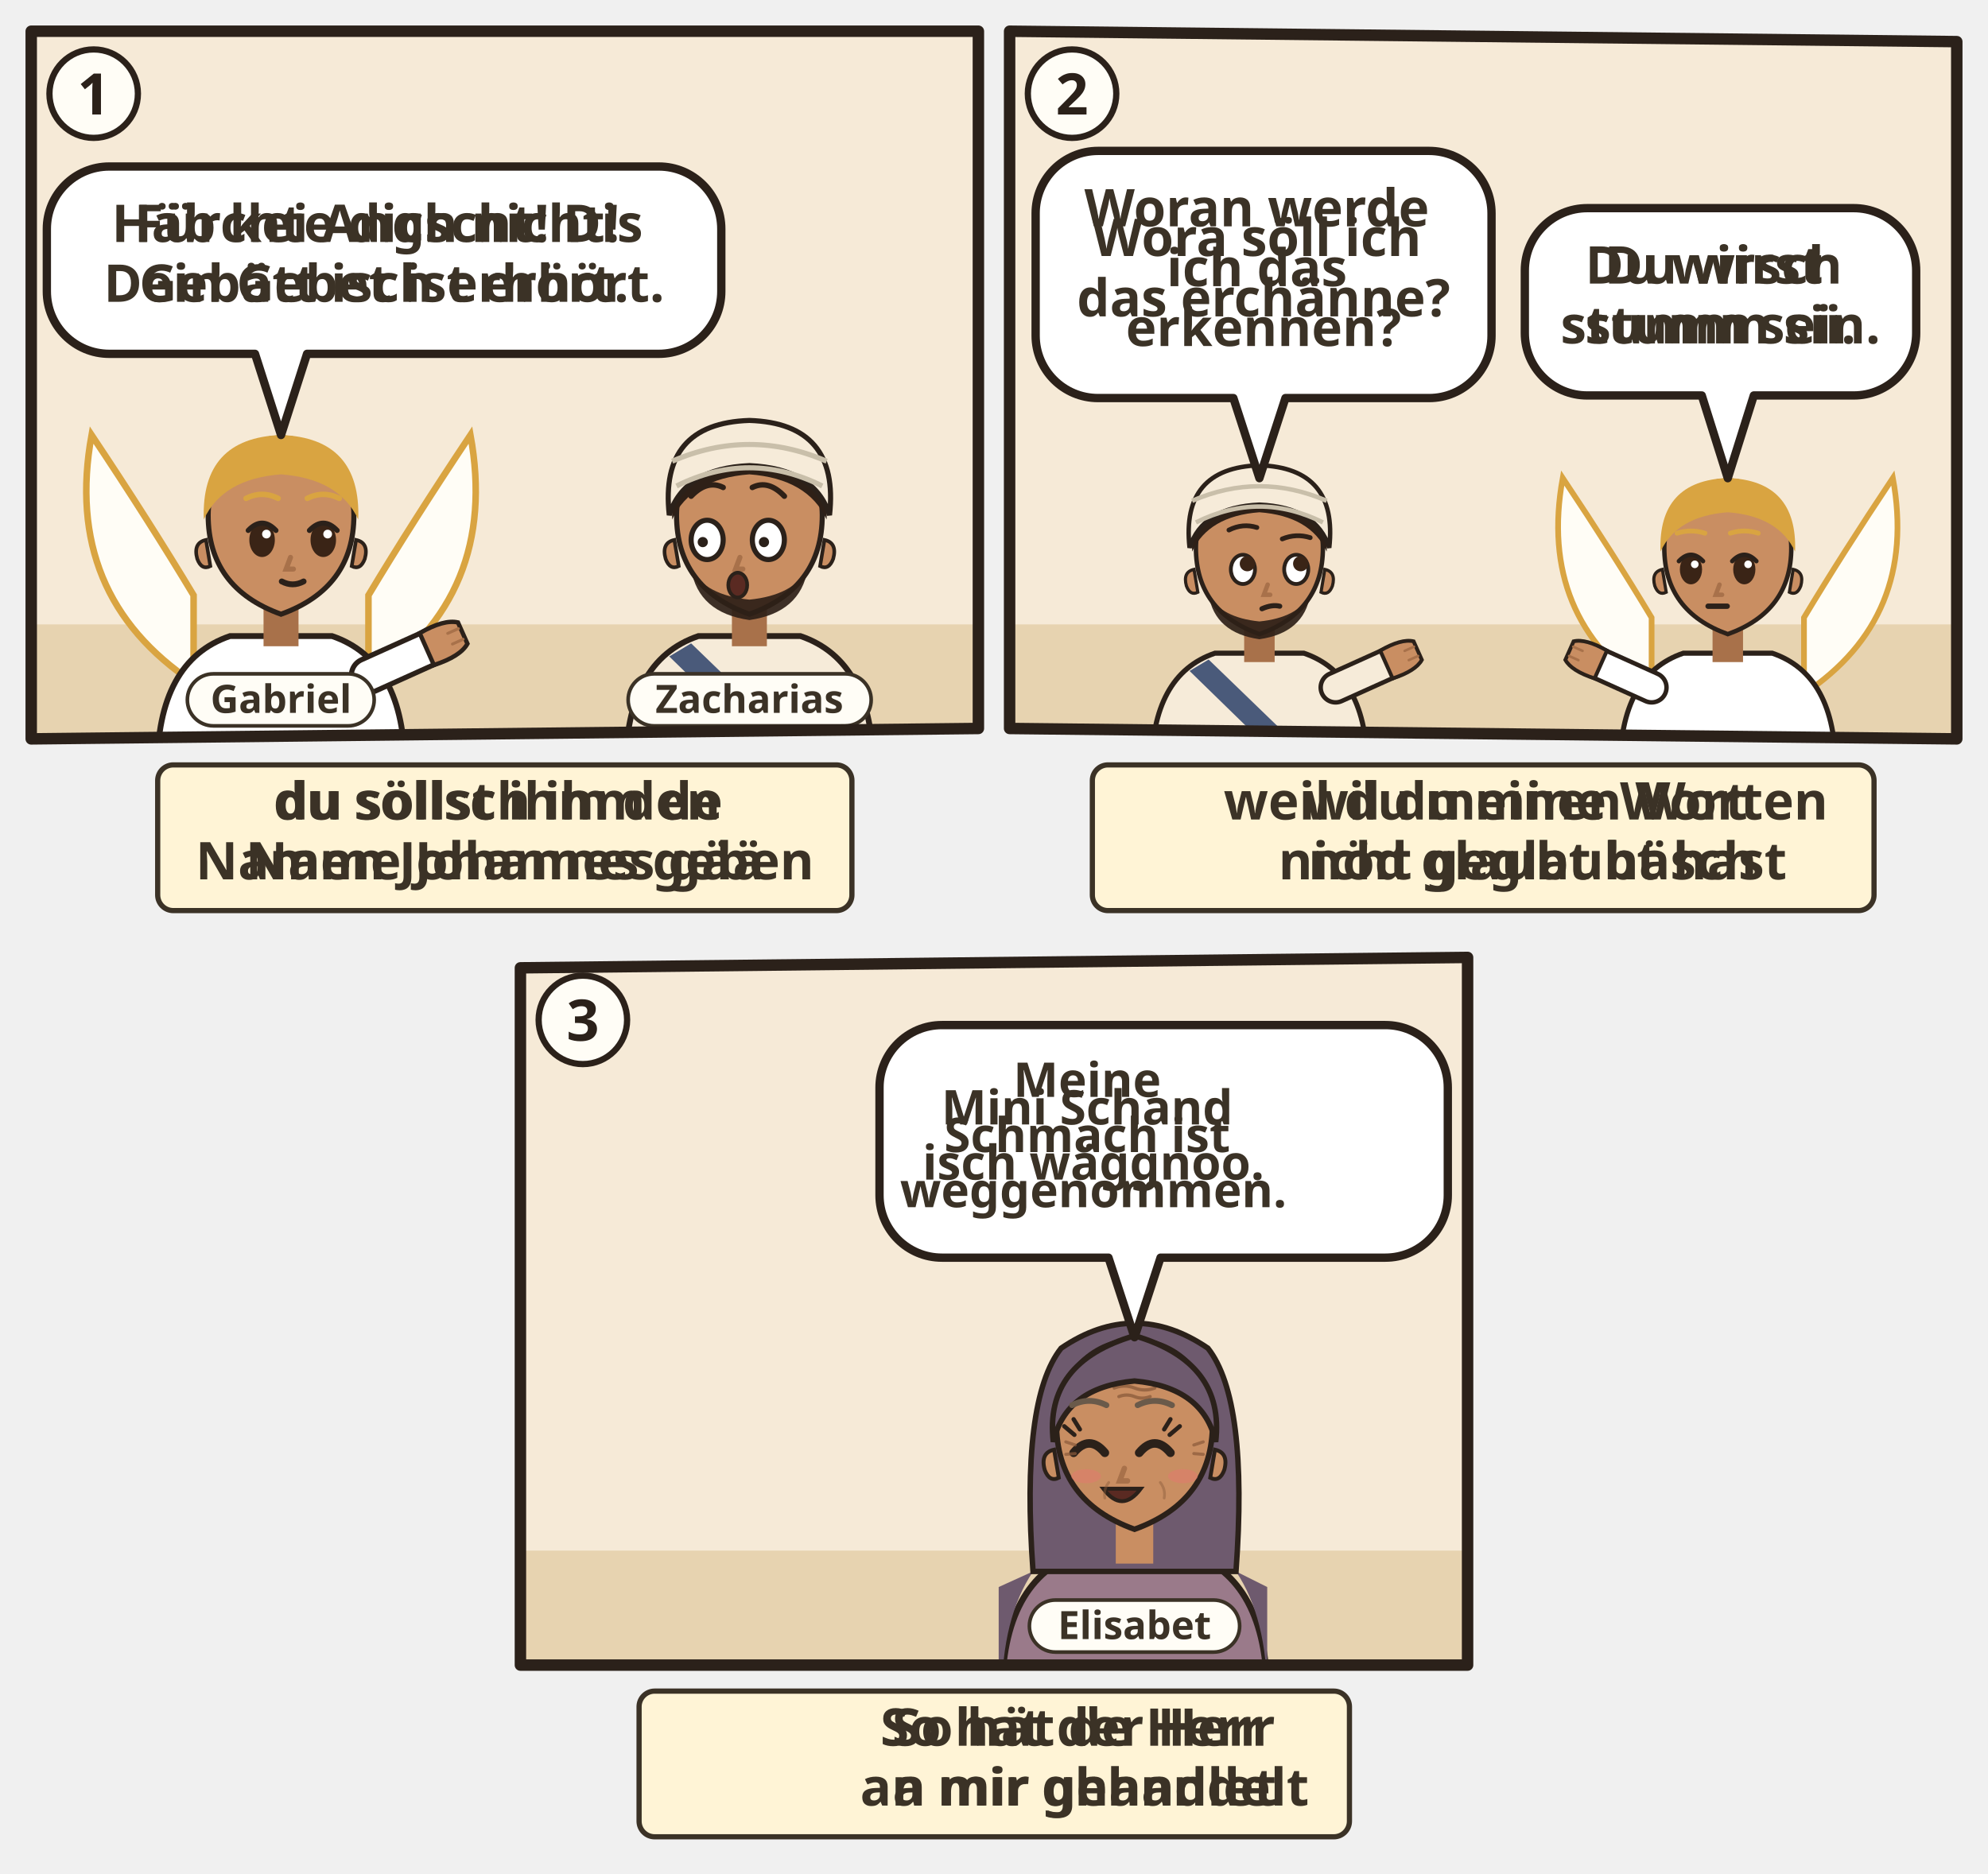
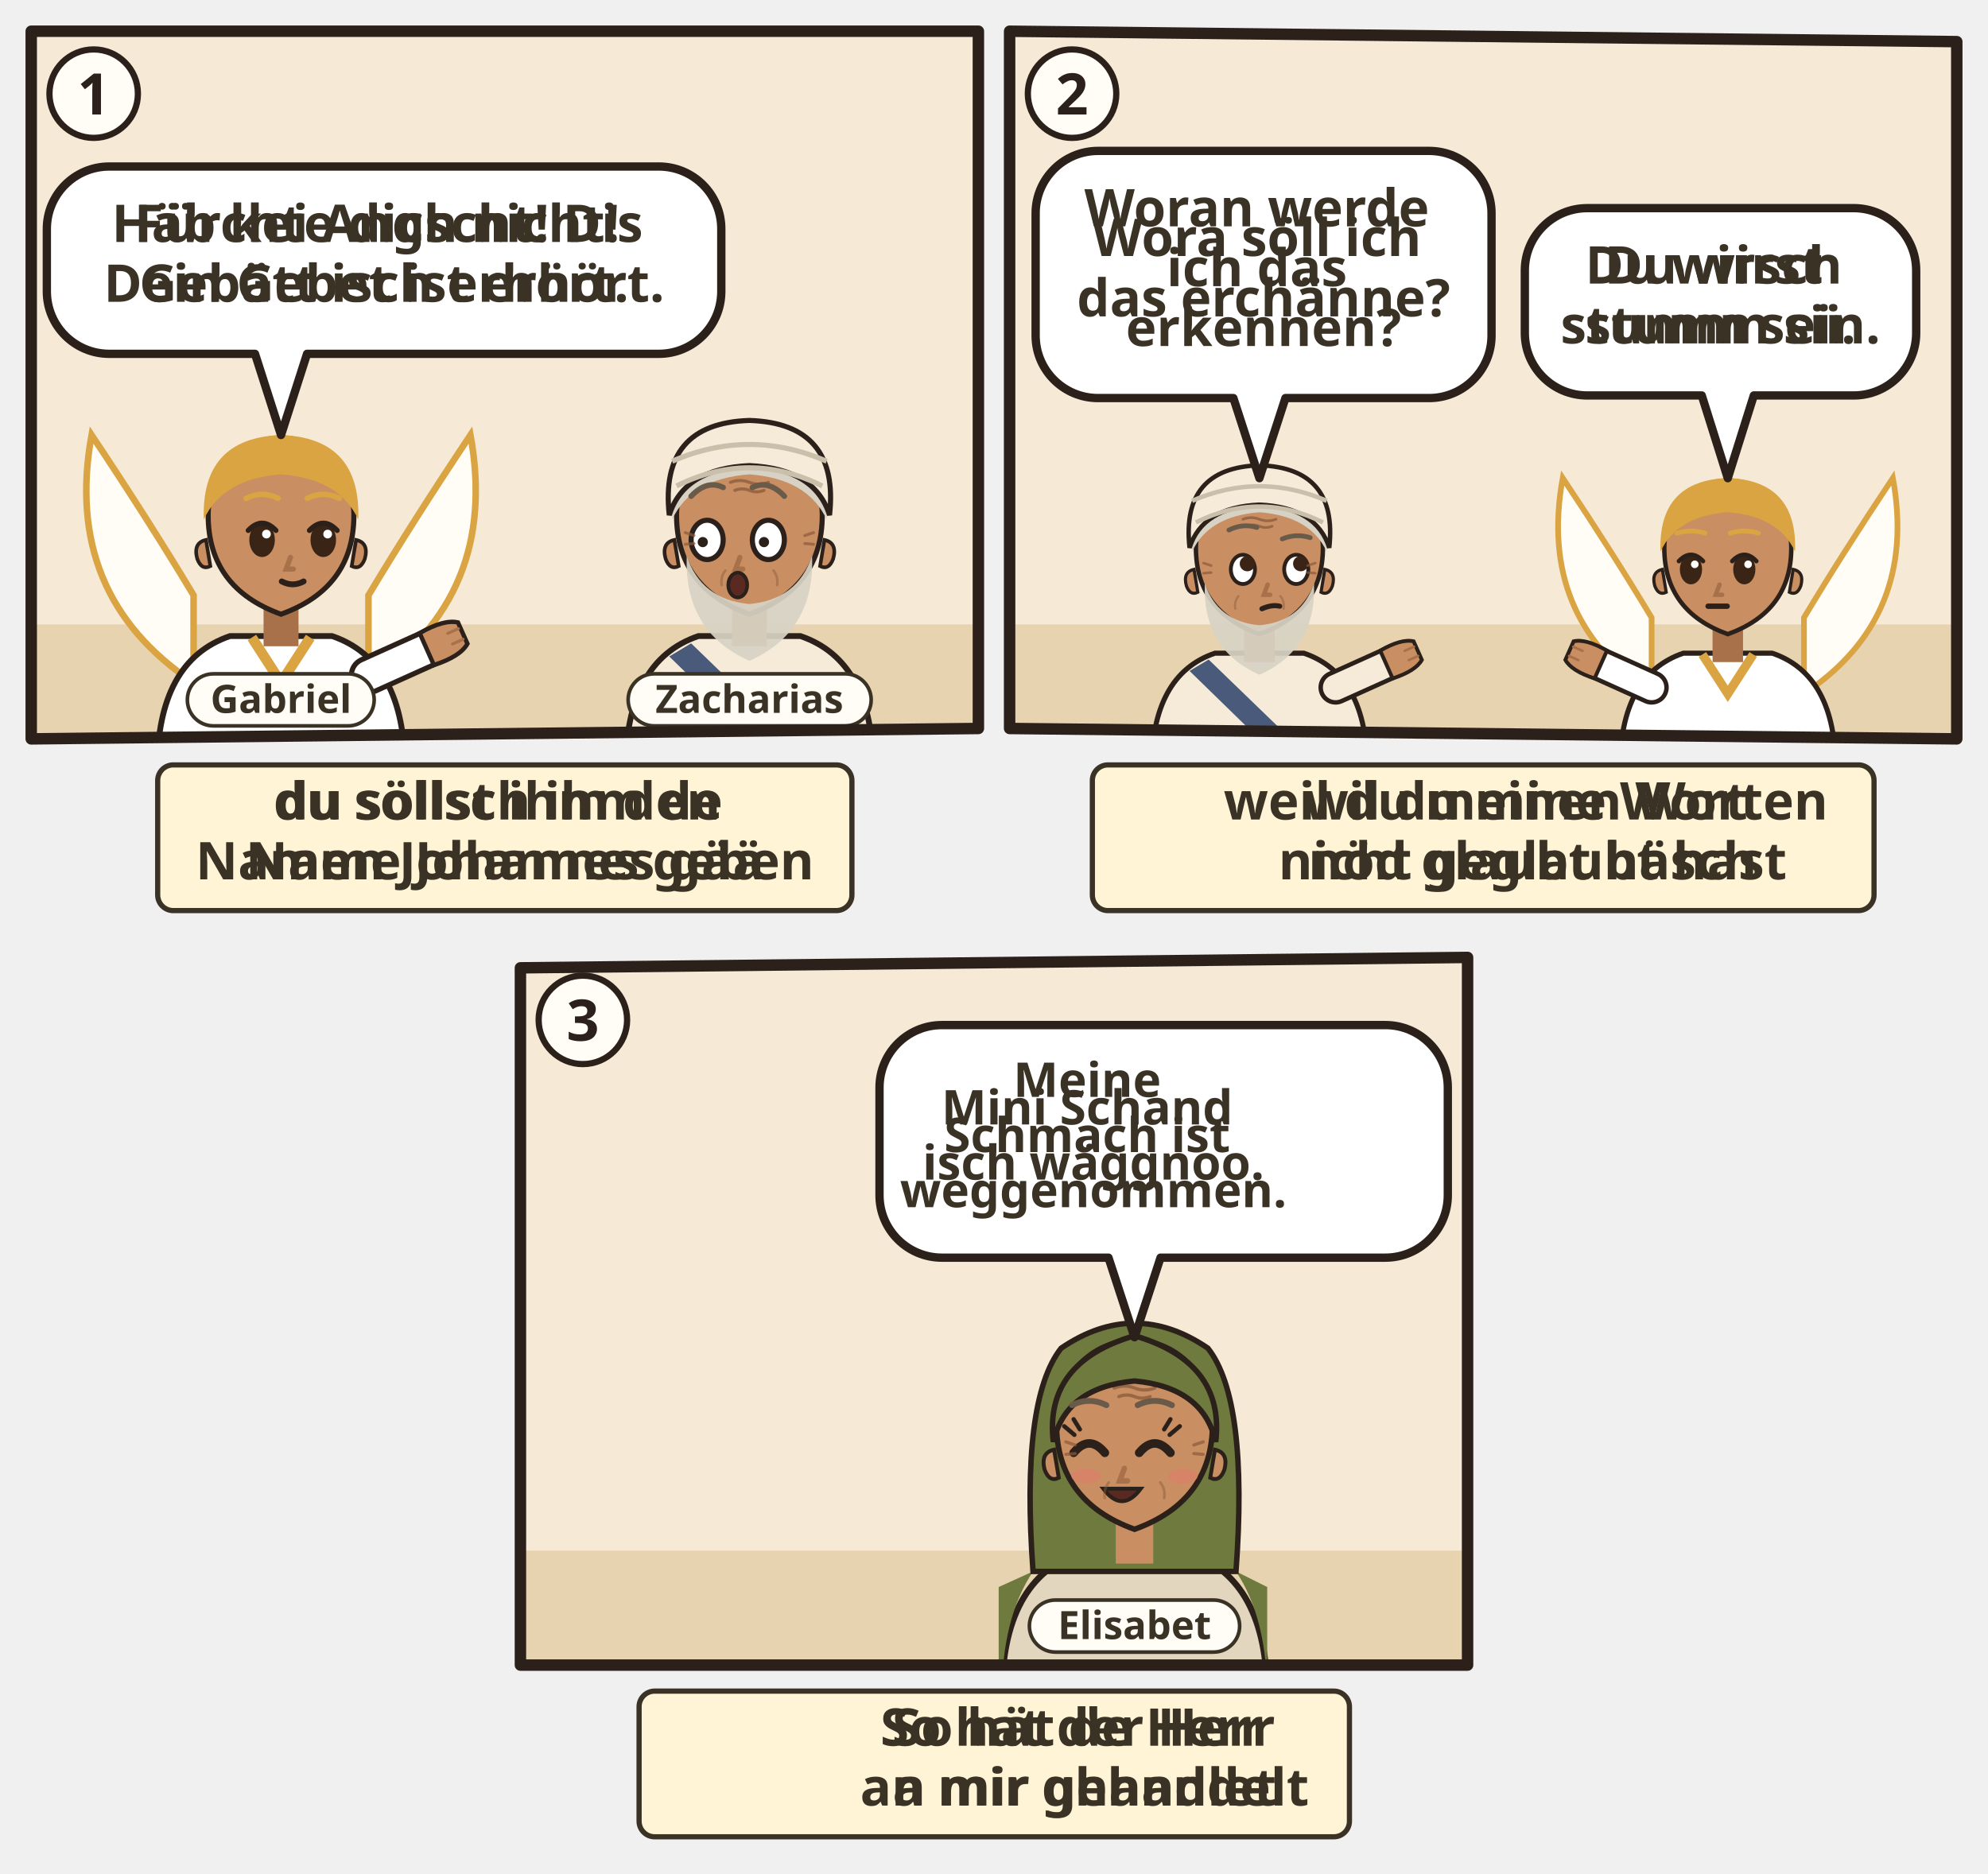
<svg xmlns="http://www.w3.org/2000/svg" viewBox="0 0 382 360">
  <svg class="ill-tile" data-span="1" x="0" y="0" width="194" height="182" viewBox="0 0 194 182">
    <g transform="translate(4 4)">
      <clipPath id="an-cp-luk-001-005-025-1">
        <polygon points="2,2 184,2 184,136 2,138" />
      </clipPath>
      <g clip-path="url(#an-cp-luk-001-005-025-1)">
        <polygon points="2,2 184,2 184,136 2,138" fill="#F6EAD7" />
        <path d="M0 116h186v24H0z" fill="#E7D3B0" />
        <use href="#an-tempel-d" x="4" y="51" width="92" height="69" opacity=".6" />
        <g transform="translate(50.0 96.4) scale(1.4)">
          <path d="M-12 22Q-30 10-26-12q8 12 14 22zM12 22q18-12 14-34-8 12-14 22z" fill="#FFFDF6" stroke="#D9A441" stroke-width=".9" />
          <path d="M-17 34V34Q-17 19-7 15.6L7 15.6Q17 19 17 34V34z" fill="#FFFFFF" stroke="#2B211A" stroke-width=".8" />
+           <path d="M-4 15.8L0 22 4 15.8" fill="none" stroke="#D9A441" stroke-width="1.4" />
          <path d="M12 21L21.1 16.9" stroke="#2B211A" stroke-width="5.4" stroke-linecap="round" />
          <path d="M12 21L21.1 16.9" stroke="#FFFFFF" stroke-width="4" stroke-linecap="round" />
          <g transform="translate(21.1 16.9) rotate(66)">
            <path d="M-2.4 1.2Q-2.8-2.6-1.6-4.2h3.2Q2.8-2.6 2.4 1.2z" fill="#C98E62" stroke="#2B211A" stroke-width=".6" />
            <path d="M-.8-3.9v1.6M.8-3.9v1.6" stroke="#A8714A" stroke-width=".4" stroke-linecap="round" />
          </g>
          <path d="M-2.4 11h4.8v6h-4.8z" fill="#A8714A" />
          <path d="M-10 -1Q-10 9 0 12.6Q10 9 10 -1A10 10.6 0 0 0 -10 -1z" fill="#C98E62" stroke="#2B211A" stroke-width=".7" />
          <path d="M10.3 2.4q1.8.4 1.2 2.6-.6 1.6-1.8 1z M-10.3 2.4q-1.8.4-1.2 2.6.6 1.6 1.8 1z" fill="#C98E62" stroke="#2B211A" stroke-width=".5" />
          <ellipse cx="-2.6" cy="2.4" rx="1.75" ry="2.35" fill="#3A2416" />
          <path d="M-4.5 1.1Q-2.6 -0.9 -0.7 1.1" fill="none" stroke="#2B211A" stroke-width=".7" stroke-linecap="round" />
          <circle cx="-2.0" cy="1.6" r=".6" fill="#FFF" />
          <ellipse cx="5.8" cy="2.4" rx="1.75" ry="2.35" fill="#3A2416" />
          <path d="M3.9 1.1Q5.8 -0.9 7.7 1.1" fill="none" stroke="#2B211A" stroke-width=".7" stroke-linecap="round" />
          <circle cx="6.4" cy="1.6" r=".6" fill="#FFF" />
          <path d="M1.3 4.8l-.6 1.6h1" fill="none" stroke="#A8714A" stroke-width=".7" stroke-linecap="round" />
          <path d="M0.1 8.1Q1.6 8.9 3.1 8.1" fill="none" stroke="#2B211A" stroke-width=".8" stroke-linecap="round" />
          <path d="M-10.6-.4Q-11-11.6 0-12Q11-11.6 10.6-.4Q8-6 0-6.6Q-8-6-10.6-.4z" fill="#D9A441" />
          <path d="M-4.8 -3.3Q-2.6 -4.4 -0.4 -3.3M3.6 -3.3Q5.8 -4.4 8.0 -3.3" fill="none" stroke="#D9A441" stroke-width="0.75" stroke-linecap="round" />
        </g>
        <g transform="translate(140.0 96.4) scale(1.4)">
          <path d="M-17 34V34Q-17 19-7 15.6L7 15.6Q17 19 17 34V34z" fill="#F6EBD9" stroke="#2B211A" stroke-width=".8" />
          <path d="M-8 16.6L10 34h-5L-11 18.4z" fill="#4A5A7A" />
          <path d="M-2.4 11h4.8v6h-4.8z" fill="#A8714A" />
          <path d="M-10 -1Q-10 9 0 12.6Q10 9 10 -1A10 10.6 0 0 0 -10 -1z" fill="#C98E62" stroke="#2B211A" stroke-width=".7" />
          <path d="M10.3 2.4q1.8.4 1.2 2.6-.6 1.6-1.8 1z M-10.3 2.4q-1.8.4-1.2 2.6.6 1.6 1.8 1z" fill="#C98E62" stroke="#2B211A" stroke-width=".5" />
-           <path d="M-8 6.4Q-7 12.4 0 13.4Q7 12.4 8 6.4Q6 10 0 10.6Q-6 10-8 6.4z" fill="#2E2017" opacity=".92" />
+           <path d="M-8.6 4.6Q-9 15 0 19Q9 15 8.6 4.6Q6.6 10.6 0 11.2Q-6.6 10.6-8.6 4.6z" fill="#D8D2C4" opacity=".92" />
          <ellipse cx="-5.8" cy="2.4" rx="2.2" ry="2.7" fill="#FFF" stroke="#2B211A" stroke-width=".7" />
          <circle cx="-6.4" cy="2.7" r=".7" fill="#2B211A" />
          <ellipse cx="2.6" cy="2.4" rx="2.2" ry="2.7" fill="#FFF" stroke="#2B211A" stroke-width=".7" />
          <circle cx="2.0" cy="2.7" r=".7" fill="#2B211A" />
          <path d="M-1.3 4.8l-.6 1.6h1" fill="none" stroke="#A8714A" stroke-width=".7" stroke-linecap="round" />
          <ellipse cx="-1.6" cy="8.6" rx="1.3" ry="1.7" fill="#5A2A22" stroke="#2B211A" stroke-width=".5" />
-           <path d="M-10.6-.4Q-11-11.6 0-12Q11-11.6 10.6-.4Q8-6 0-6.6Q-8-6-10.6-.4z" fill="#2E2017" />
-           <path d="M-8.0 -3.6Q-5.8 -5.9 -3.6 -4.8M0.4 -4.8Q2.6 -5.9 4.8 -3.6" fill="none" stroke="#2E2017" stroke-width="0.75" stroke-linecap="round" />
+           <g stroke="#8A5A3A" stroke-linecap="round" fill="none">
+             <path d="M-2.6-5.5q1.3-.5 2.6 0t2.6 0M-2-4.4q1-.4 2 0t2 0" stroke-width=".42" opacity=".75" />
+             <path d="M-7.6 1.8l-1.2-.4M-7.6 2.9l-1.2.1M7.6 1.8l1.2-.4M7.6 2.9l1.2.1" stroke-width=".4" opacity=".7" />
+             <path d="M-3.3 6.6q-.7.9-.5 2M3.3 6.6q.7.9.5 2" stroke-width=".35" opacity=".45" />
+           </g>
+           <path d="M-10.6-.4Q-11-11.6 0-12Q11-11.6 10.6-.4Q8-6 0-6.6Q-8-6-10.6-.4z" fill="#D8D2C4" />
+           <path d="M-8.0 -3.6Q-5.8 -5.9 -3.6 -4.8M0.4 -4.8Q2.6 -5.9 4.8 -3.6" fill="none" stroke="#6A5A4A" stroke-width="0.75" stroke-linecap="round" />
          <path d="M-11-1Q-12.4-13.6 0-14Q12.4-13.6 11-1Q9-7.4 0-7.8Q-9-7.4-11-1z" fill="#F6EBD9" stroke="#2B211A" stroke-width=".7" />
          <path d="M-10-5Q0-10 10-5M-10.6-8.4Q0-13 10.6-8.4" fill="none" stroke="#C9BFAA" stroke-width=".7" />
-         </g>
-         <use href="#an-altar" x="92.0" y="99" width="22" height="25" />
+           <g filter="url(#an-kontur)">
+             <use href="#an-a-raeucheraltar" x="-8" y="17" width="16" height="16" />
+           </g>
+         </g>
        <g class="ill-sp" data-n="1" />
        <g>
          <path d="M17 28H122.6A12 12 0 0 1 134.6 40V52A12 12 0 0 1 122.6 64L55 64L50 79.6L45 64H17A12 12 0 0 1 5 52V40A12 12 0 0 1 17 28Z" data-box="5,28,129.6,36" data-tail="50,79.6" data-speech="0" fill="#FFFFFF" stroke="#2B211A" stroke-width="1.6" stroke-linejoin="round" />
          <g class="dg-sw">
            <g class="dg-full">
              <text class="lw lw-de" text-anchor="middle" font-family="sans-serif" font-size="10" font-weight="700" fill="#3B3226">
                <tspan x="69.8" y="42.5">Fürchte dich nicht!</tspan>
                <tspan x="69.8" y="54.0">Dein Gebet ist erhört.</tspan>
              </text>
              <text class="lw lw-gsw" text-anchor="middle" font-family="sans-serif" font-size="10" font-weight="700" fill="#3B3226">
                <tspan x="69.8" y="42.5">Häb kei Angscht! Dis</tspan>
                <tspan x="69.8" y="54.0">Gebätt isch erhört.</tspan>
              </text>
            </g>
            <g class="dg-nw" display="none">
              <use href="#an-z-beten" x="46.3" y="35.0" width="22.0" height="22" />
              <use href="#an-z-freude" x="71.3" y="35.0" width="22.0" height="22" />
            </g>
          </g>
        </g>
        <g class="ill-name">
          <rect x="116.7" y="125.5" width="46.7" height="10" rx="5" fill="#FFFDF6" stroke="#3B3226" stroke-width=".7" />
          <text x="140.0" y="133.0" text-anchor="middle" font-family="sans-serif" font-size="7.5" font-weight="700" fill="#3B3226">Zacharias</text>
        </g>
        <g class="ill-name">
          <rect x="32.0" y="125.5" width="35.9" height="10" rx="5" fill="#FFFDF6" stroke="#3B3226" stroke-width=".7" />
          <text x="50.0" y="133.0" text-anchor="middle" font-family="sans-serif" font-size="7.5" font-weight="700" fill="#3B3226">Gabriel</text>
        </g>
      </g>
      <polygon class="pn-frame" points="2,2 184,2 184,136 2,138" fill="none" stroke="#2B211A" stroke-width="2.2" stroke-linejoin="round" />
      <circle cx="14" cy="14" r="8.5" fill="#FFFDF6" stroke="#2B211A" stroke-width="1.2" />
      <text class="pn-n" x="14" y="18" text-anchor="middle" font-family="sans-serif" font-size="11" font-weight="700" fill="#2B211A">1</text>
      <g transform="translate(0.0 142)">
        <g class="ill-words">
          <g class="dg-sw">
            <g class="dg-full">
              <rect x="26.3" y="1.0" width="133.4" height="28" rx="3" fill="#FFF4D6" stroke="#3B3226" stroke-width="1" />
              <text class="lw lw-de" text-anchor="middle" font-family="sans-serif" font-size="10" font-weight="700" fill="#3B3226">
                <tspan x="93.0" y="11.5">du sollst ihm den</tspan>
                <tspan x="93.0" y="23.0">Namen Johannes geben</tspan>
              </text>
              <text class="lw lw-gsw" text-anchor="middle" font-family="sans-serif" font-size="10" font-weight="700" fill="#3B3226">
                <tspan x="93.0" y="11.5">du söllsch ihm de</tspan>
                <tspan x="93.0" y="23.0">Name Johannes gää</tspan>
              </text>
            </g>
            <g class="dg-nw" display="none">
              <rect x="26.3" y="1.0" width="133.4" height="28" rx="3" fill="#FFF4D6" stroke="#3B3226" stroke-width="1" />
              <use href="#an-z-geben" x="82.0" y="4.0" width="22.0" height="22" />
            </g>
          </g>
        </g>
      </g>
    </g>
  </svg>
  <svg class="ill-tile" data-span="1" x="188" y="0" width="194" height="182" viewBox="0 0 194 182">
    <g transform="translate(4 4)">
      <clipPath id="an-cp-luk-001-005-025-2">
        <polygon points="2,2 184,4 184,138 2,136" />
      </clipPath>
      <g clip-path="url(#an-cp-luk-001-005-025-2)">
        <polygon points="2,2 184,4 184,138 2,136" fill="#F6EAD7" />
        <path d="M0 116h186v24H0z" fill="#E7D3B0" />
        <g transform="translate(140.0 102.5) scale(1.22)">
          <path d="M-12 22Q-30 10-26-12q8 12 14 22zM12 22q18-12 14-34-8 12-14 22z" fill="#FFFDF6" stroke="#D9A441" stroke-width=".9" />
          <path d="M-17 34V34Q-17 19-7 15.6L7 15.6Q17 19 17 34V34z" fill="#FFFFFF" stroke="#2B211A" stroke-width=".8" />
+           <path d="M-4 15.8L0 22 4 15.8" fill="none" stroke="#D9A441" stroke-width="1.4" />
          <path d="M-12 21L-21.1 16.9" stroke="#2B211A" stroke-width="5.4" stroke-linecap="round" />
          <path d="M-12 21L-21.1 16.9" stroke="#FFFFFF" stroke-width="4" stroke-linecap="round" />
          <g transform="translate(-21.1 16.9) rotate(294)">
            <path d="M-2.4 1.2Q-2.8-2.6-1.6-4.2h3.2Q2.8-2.6 2.4 1.2z" fill="#C98E62" stroke="#2B211A" stroke-width=".6" />
            <path d="M-.8-3.9v1.6M.8-3.9v1.6" stroke="#A8714A" stroke-width=".4" stroke-linecap="round" />
          </g>
          <path d="M-2.4 11h4.8v6h-4.8z" fill="#A8714A" />
          <path d="M-10 -1Q-10 9 0 12.6Q10 9 10 -1A10 10.6 0 0 0 -10 -1z" fill="#C98E62" stroke="#2B211A" stroke-width=".7" />
          <path d="M10.3 2.4q1.8.4 1.2 2.6-.6 1.6-1.8 1z M-10.3 2.4q-1.8.4-1.2 2.6.6 1.6 1.8 1z" fill="#C98E62" stroke="#2B211A" stroke-width=".5" />
          <ellipse cx="-5.8" cy="2.4" rx="1.75" ry="2.35" fill="#3A2416" />
          <path d="M-7.7 1.1Q-5.8 -0.9 -3.9 1.1" fill="none" stroke="#2B211A" stroke-width=".7" stroke-linecap="round" />
          <circle cx="-5.2" cy="1.6" r=".6" fill="#FFF" />
          <ellipse cx="2.6" cy="2.4" rx="1.75" ry="2.35" fill="#3A2416" />
          <path d="M0.7 1.1Q2.6 -0.9 4.5 1.1" fill="none" stroke="#2B211A" stroke-width=".7" stroke-linecap="round" />
          <circle cx="3.2" cy="1.6" r=".6" fill="#FFF" />
          <path d="M-1.3 4.8l-.6 1.6h1" fill="none" stroke="#A8714A" stroke-width=".7" stroke-linecap="round" />
          <path d="M-3.1 8.2h3" stroke="#2B211A" stroke-width=".85" stroke-linecap="round" />
          <path d="M-10.6-.4Q-11-11.6 0-12Q11-11.6 10.6-.4Q8-6 0-6.6Q-8-6-10.6-.4z" fill="#D9A441" />
          <path d="M-8.0 -3.3Q-5.8 -4.0 -3.6 -3.3M0.4 -3.3Q2.6 -4.0 4.8 -3.3" fill="none" stroke="#D9A441" stroke-width="0.75" stroke-linecap="round" />
        </g>
        <g transform="translate(50.0 102.5) scale(1.22)">
          <path d="M-17 34V34Q-17 19-7 15.6L7 15.6Q17 19 17 34V34z" fill="#F6EBD9" stroke="#2B211A" stroke-width=".8" />
          <path d="M-8 16.6L10 34h-5L-11 18.4z" fill="#4A5A7A" />
          <path d="M12 21L21.1 16.9" stroke="#2B211A" stroke-width="5.4" stroke-linecap="round" />
          <path d="M12 21L21.1 16.9" stroke="#F6EBD9" stroke-width="4" stroke-linecap="round" />
          <g transform="translate(21.1 16.9) rotate(66)">
            <path d="M-2.4 1.2Q-2.8-2.6-1.6-4.2h3.2Q2.8-2.6 2.4 1.2z" fill="#C98E62" stroke="#2B211A" stroke-width=".6" />
            <path d="M-.8-3.9v1.6M.8-3.9v1.6" stroke="#A8714A" stroke-width=".4" stroke-linecap="round" />
          </g>
          <path d="M-2.4 11h4.8v6h-4.8z" fill="#A8714A" />
          <path d="M-10 -1Q-10 9 0 12.6Q10 9 10 -1A10 10.6 0 0 0 -10 -1z" fill="#C98E62" stroke="#2B211A" stroke-width=".7" />
          <path d="M10.3 2.4q1.8.4 1.2 2.6-.6 1.6-1.8 1z M-10.3 2.4q-1.8.4-1.2 2.6.6 1.6 1.8 1z" fill="#C98E62" stroke="#2B211A" stroke-width=".5" />
-           <path d="M-8 6.4Q-7 12.4 0 13.4Q7 12.4 8 6.4Q6 10 0 10.6Q-6 10-8 6.4z" fill="#2E2017" opacity=".92" />
+           <path d="M-8.6 4.6Q-9 15 0 19Q9 15 8.6 4.6Q6.6 10.6 0 11.2Q-6.6 10.6-8.6 4.6z" fill="#D8D2C4" opacity=".92" />
          <ellipse cx="-2.6" cy="2.4" rx="1.9" ry="2.3" fill="#FFF" stroke="#2B211A" stroke-width=".6" />
          <circle cx="-1.9" cy="1.5" r="1.2" fill="#3A2416" />
          <ellipse cx="5.8" cy="2.4" rx="1.9" ry="2.3" fill="#FFF" stroke="#2B211A" stroke-width=".6" />
          <circle cx="6.5" cy="1.5" r="1.2" fill="#3A2416" />
          <path d="M1.3 4.8l-.6 1.6h1" fill="none" stroke="#A8714A" stroke-width=".7" stroke-linecap="round" />
          <path d="M0.4 8.6Q2.0 7.9 3.2 8.2" fill="none" stroke="#2B211A" stroke-width=".8" stroke-linecap="round" />
-           <path d="M-10.6-.4Q-11-11.6 0-12Q11-11.6 10.6-.4Q8-6 0-6.6Q-8-6-10.6-.4z" fill="#2E2017" />
-           <path d="M-4.8 -3.8Q-2.6 -4.9 -0.4 -4.2M3.6 -2.4Q5.8 -3.3 8.0 -2.6" fill="none" stroke="#2E2017" stroke-width="0.75" stroke-linecap="round" />
+           <g stroke="#8A5A3A" stroke-linecap="round" fill="none">
+             <path d="M-2.6-5.5q1.3-.5 2.6 0t2.6 0M-2-4.4q1-.4 2 0t2 0" stroke-width=".42" opacity=".75" />
+             <path d="M-7.6 1.8l-1.2-.4M-7.6 2.9l-1.2.1M7.6 1.8l1.2-.4M7.6 2.9l1.2.1" stroke-width=".4" opacity=".7" />
+             <path d="M-3.3 6.6q-.7.9-.5 2M3.3 6.6q.7.9.5 2" stroke-width=".35" opacity=".45" />
+           </g>
+           <path d="M-10.6-.4Q-11-11.6 0-12Q11-11.6 10.6-.4Q8-6 0-6.6Q-8-6-10.6-.4z" fill="#D8D2C4" />
+           <path d="M-4.8 -3.8Q-2.6 -4.9 -0.4 -4.2M3.6 -2.4Q5.8 -3.3 8.0 -2.6" fill="none" stroke="#6A5A4A" stroke-width="0.75" stroke-linecap="round" />
          <path d="M-11-1Q-12.4-13.6 0-14Q12.4-13.6 11-1Q9-7.4 0-7.8Q-9-7.4-11-1z" fill="#F6EBD9" stroke="#2B211A" stroke-width=".7" />
          <path d="M-10-5Q0-10 10-5M-10.6-8.4Q0-13 10.6-8.4" fill="none" stroke="#C9BFAA" stroke-width=".7" />
+           <g filter="url(#an-kontur)">
+             <use href="#an-a-raeucheraltar" x="-8" y="17" width="16" height="16" />
+           </g>
        </g>
        <use href="#an-z-nicht-glauben" x="67.6" y="81.5" width="16" height="16" />
        <use href="#an-z-schweigen" x="67.6" y="80.7" width="20" height="18" />
        <g class="ill-sp" data-n="2" />
        <g>
          <path d="M19 25H82.6A12 12 0 0 1 94.6 37V60.5A12 12 0 0 1 82.6 72.5L55 72.5L50 87.9L45 72.5H19A12 12 0 0 1 7 60.5V37A12 12 0 0 1 19 25Z" data-box="7,25,87.6,47.5" data-tail="50,87.9" data-speech="0" fill="#FFFFFF" stroke="#2B211A" stroke-width="1.6" stroke-linejoin="round" />
          <g class="dg-sw">
            <g class="dg-full">
              <text class="lw lw-de" text-anchor="middle" font-family="sans-serif" font-size="10" font-weight="700" fill="#3B3226">
                <tspan x="50.8" y="39.5">Woran werde</tspan>
                <tspan x="50.8" y="51.0">ich das</tspan>
                <tspan x="50.8" y="62.5">erkennen?</tspan>
              </text>
              <text class="lw lw-gsw" text-anchor="middle" font-family="sans-serif" font-size="10" font-weight="700" fill="#3B3226">
                <tspan x="50.8" y="45.2">Wora söll ich</tspan>
                <tspan x="50.8" y="56.8">das erchänne?</tspan>
              </text>
            </g>
            <g class="dg-nw" display="none">
              <use href="#an-z-frage" x="39.8" y="37.8" width="22.0" height="22" />
            </g>
          </g>
        </g>
        <g>
          <path d="M113 36H164.2A12 12 0 0 1 176.2 48V60A12 12 0 0 1 164.2 72L145 72L140 87.9L135 72H113A12 12 0 0 1 101 60V48A12 12 0 0 1 113 36Z" data-box="101,36,75.2,36" data-tail="140,87.9" data-speech="1" fill="#FFFFFF" stroke="#2B211A" stroke-width="1.6" stroke-linejoin="round" />
          <g class="dg-sw">
            <g class="dg-full">
              <text class="lw lw-de" text-anchor="middle" font-family="sans-serif" font-size="10" font-weight="700" fill="#3B3226">
                <tspan x="138.6" y="50.5">Du wirst</tspan>
                <tspan x="138.6" y="62.0">stumm sein.</tspan>
              </text>
              <text class="lw lw-gsw" text-anchor="middle" font-family="sans-serif" font-size="10" font-weight="700" fill="#3B3226">
                <tspan x="138.6" y="50.5">Du wirsch</tspan>
                <tspan x="138.6" y="62.0">stumm sii.</tspan>
              </text>
            </g>
            <g class="dg-nw" display="none">
              <use href="#an-z-schweigen" x="127.6" y="43.0" width="22.0" height="22" />
            </g>
          </g>
        </g>
      </g>
      <polygon class="pn-frame" points="2,2 184,4 184,138 2,136" fill="none" stroke="#2B211A" stroke-width="2.2" stroke-linejoin="round" />
      <circle cx="14" cy="14" r="8.5" fill="#FFFDF6" stroke="#2B211A" stroke-width="1.2" />
      <text class="pn-n" x="14" y="18" text-anchor="middle" font-family="sans-serif" font-size="11" font-weight="700" fill="#2B211A">2</text>
      <g transform="translate(0.0 142)">
        <g class="ill-words">
          <g class="dg-sw">
            <g class="dg-full">
              <rect x="17.9" y="1.0" width="150.2" height="28" rx="3" fill="#FFF4D6" stroke="#3B3226" stroke-width="1" />
              <use href="#an-z-nicht-glauben" x="21.9" y="9.0" width="12.0" height="12" />
              <text class="lw lw-de" text-anchor="middle" font-family="sans-serif" font-size="10" font-weight="700" fill="#3B3226">
                <tspan x="102.5" y="11.5">weil du meinen Worten</tspan>
                <tspan x="102.5" y="23.0">nicht geglaubt hast</tspan>
              </text>
              <text class="lw lw-gsw" text-anchor="middle" font-family="sans-serif" font-size="10" font-weight="700" fill="#3B3226">
                <tspan x="102.5" y="11.5">wil du mine Wort</tspan>
                <tspan x="102.5" y="23.0">nöd glaubt häsch</tspan>
              </text>
            </g>
            <g class="dg-nw" display="none">
              <rect x="17.9" y="1.0" width="150.2" height="28" rx="3" fill="#FFF4D6" stroke="#3B3226" stroke-width="1" />
              <use href="#an-z-nicht-glauben" x="82.0" y="4.0" width="22.0" height="22" />
            </g>
          </g>
        </g>
      </g>
    </g>
  </svg>
  <svg class="ill-tile" data-span="1" x="94" y="178" width="194" height="182" viewBox="0 0 194 182">
    <g transform="translate(4 4)">
      <clipPath id="an-cp-luk-001-005-025-3">
        <polygon points="2,4 184,2 184,138 2,138" />
      </clipPath>
      <g clip-path="url(#an-cp-luk-001-005-025-3)">
        <polygon points="2,4 184,2 184,138 2,138" fill="#F6EAD7" />
        <path d="M0 116h186v24H0z" fill="#E7D3B0" />
        <use href="#an-gott" x="26" y="3" width="40" height="40" />
        <g transform="translate(120.0 93.0) scale(1.5)">
-           <path d="M-17 34V34Q-17 19-7 15.6L7 15.6Q17 19 17 34V34z" fill="#9A7A8A" stroke="#2B211A" stroke-width=".8" />
-           <path d="M-13 18Q-17 24-17 34h-.4V20zM13 18Q17 24 17 34V20z" fill="#6E5A6E" />
-           <path d="M-13 18Q-14.6-4-9.4-10.6Q0-17 9.4-10.6Q14.6-4 13 18z" fill="#6E5A6E" stroke="#2B211A" stroke-width=".7" />
+           <path d="M-17 34V34Q-17 19-7 15.6L7 15.6Q17 19 17 34V34z" fill="#E2D6BE" stroke="#2B211A" stroke-width=".8" />
+           <path d="M-13 18Q-17 24-17 34h-.4V20zM13 18Q17 24 17 34V20z" fill="#6E7A3E" />
+           <path d="M-13 18Q-14.6-4-9.4-10.6Q0-17 9.4-10.6Q14.6-4 13 18z" fill="#6E7A3E" stroke="#2B211A" stroke-width=".7" />
          <path d="M-2.4 11h4.8v6h-4.8z" fill="#C98E62" />
          <path d="M-10 -1Q-10 9 0 12.6Q10 9 10 -1A10 10.6 0 0 0 -10 -1z" fill="#C98E62" stroke="#2B211A" stroke-width=".7" />
          <path d="M10.3 2.4q1.8.4 1.2 2.6-.6 1.6-1.8 1z M-10.3 2.4q-1.8.4-1.2 2.6.6 1.6 1.8 1z" fill="#C98E62" stroke="#2B211A" stroke-width=".5" />
          <path d="M-7.8 2.8Q-5.8 0.4 -3.8 2.8" fill="none" stroke="#2B211A" stroke-width="1.1" stroke-linecap="round" />
          <path d="M0.6 2.8Q2.6 0.4 4.6 2.8" fill="none" stroke="#2B211A" stroke-width="1.1" stroke-linecap="round" />
          <path d="M-7.7 0.5l-1.3-1.1M-7.0 -0.2l-0.8-1.3" stroke="#2B211A" stroke-width=".55" stroke-linecap="round" />
          <path d="M4.5 0.5l1.3-1.1M3.8 -0.2l0.8-1.3" stroke="#2B211A" stroke-width=".55" stroke-linecap="round" />
          <path d="M-3.2 8.4Q-1.6 9.9 0.0 8.4Q-1.6 8.9 -3.2 8.4z" fill="#B5524A" opacity=".85" />
          <path d="M-1.3 4.8l-.6 1.6h1" fill="none" stroke="#A8714A" stroke-width=".7" stroke-linecap="round" />
          <ellipse cx="-6.2" cy="5.8" rx="1.9" ry=".9" fill="#E07A6E" opacity=".55" />
          <ellipse cx="6.2" cy="5.8" rx="1.9" ry=".9" fill="#E07A6E" opacity=".55" />
          <path d="M-4.0 7.4Q-1.6 10.6 0.8 7.4z" fill="#5A2A22" stroke="#2B211A" stroke-width=".5" />
          <g stroke="#8A5A3A" stroke-linecap="round" fill="none">
            <path d="M-2.6-5.5q1.3-.5 2.6 0t2.6 0M-2-4.4q1-.4 2 0t2 0" stroke-width=".42" opacity=".75" />
            <path d="M-7.6 1.8l-1.2-.4M-7.6 2.9l-1.2.1M7.6 1.8l1.2-.4M7.6 2.9l1.2.1" stroke-width=".4" opacity=".7" />
            <path d="M-3.3 6.6q-.7.9-.5 2M3.3 6.6q.7.9.5 2" stroke-width=".35" opacity=".45" />
          </g>
-           <path d="M-10.4 1.4Q-11.6-8.8 0-12.2Q11.6-8.8 10.4 1.4Q8.8-5.6 0-6.4Q-8.8-5.6-10.4 1.4z" fill="#6E5A6E" stroke="#2B211A" stroke-width=".7" />
+           <path d="M-10.4 1.4Q-11.6-8.8 0-12.2Q11.6-8.8 10.4 1.4Q8.8-5.6 0-6.4Q-8.8-5.6-10.4 1.4z" fill="#6E7A3E" stroke="#2B211A" stroke-width=".7" />
          <path d="M-8.0 -3.3Q-5.8 -4.4 -3.6 -3.3M0.4 -3.3Q2.6 -4.4 4.8 -3.3" fill="none" stroke="#6A5A4A" stroke-width="0.75" stroke-linecap="round" />
          <use href="#an-z-beten" x="-4" y="13" width="16" height="12" />
        </g>
        <use href="#an-z-beten" x="141.0" y="66.0" width="16" height="18" />
        <g class="ill-sp" data-n="1" />
        <g>
          <path d="M83 15H168.2A12 12 0 0 1 180.2 27V47.7A12 12 0 0 1 168.2 59.7L125 59.7L120 75L115 59.7H83A12 12 0 0 1 71 47.7V27A12 12 0 0 1 83 15Z" data-box="71,15,109.2,44.7" data-tail="120,75" data-speech="0" fill="#FFFFFF" stroke="#2B211A" stroke-width="1.6" stroke-linejoin="round" />
          <g class="dg-sw">
            <g class="dg-full">
              <text class="lw lw-de" text-anchor="middle" font-family="sans-serif" font-size="9.2" font-weight="700" fill="#3B3226">
                <tspan x="112.1" y="28.8">Meine</tspan>
                <tspan x="112.1" y="39.4">Schmach ist</tspan>
                <tspan x="112.1" y="50.0">weggenommen.</tspan>
              </text>
              <text class="lw lw-gsw" text-anchor="middle" font-family="sans-serif" font-size="9.2" font-weight="700" fill="#3B3226">
                <tspan x="112.1" y="34.1">Mini Schand</tspan>
                <tspan x="112.1" y="44.7">isch wäggnoo.</tspan>
              </text>
            </g>
            <g class="dg-nw" display="none">
              <use href="#an-z-gnade" x="101.3" y="27.3" width="21.5" height="20.1" />
            </g>
          </g>
          <use href="#an-z-freude" x="152.1" y="26.3" width="22.1" height="22.1" />
        </g>
        <g class="ill-name">
          <rect x="99.8" y="125.5" width="40.4" height="10" rx="5" fill="#FFFDF6" stroke="#3B3226" stroke-width=".7" />
          <text x="120.0" y="133.0" text-anchor="middle" font-family="sans-serif" font-size="7.5" font-weight="700" fill="#3B3226">Elisabet</text>
        </g>
      </g>
      <polygon class="pn-frame" points="2,4 184,2 184,138 2,138" fill="none" stroke="#2B211A" stroke-width="2.2" stroke-linejoin="round" />
      <circle cx="14" cy="14" r="8.5" fill="#FFFDF6" stroke="#2B211A" stroke-width="1.2" />
      <text class="pn-n" x="14" y="18" text-anchor="middle" font-family="sans-serif" font-size="11" font-weight="700" fill="#2B211A">3</text>
      <g transform="translate(0.0 142)">
        <g class="ill-words">
          <g class="dg-sw">
            <g class="dg-full">
              <rect x="24.8" y="1.0" width="136.5" height="28" rx="3" fill="#FFF4D6" stroke="#3B3226" stroke-width="1" />
              <use href="#an-gott" x="28.8" y="9.0" width="12.0" height="12" />
              <use href="#an-z-gnade" x="43.8" y="9.0" width="12.9" height="12" />
              <text class="lw lw-de" text-anchor="middle" font-family="sans-serif" font-size="10" font-weight="700" fill="#3B3226">
                <tspan x="110.4" y="11.5">So hat der Herr</tspan>
                <tspan x="110.4" y="23.0">an mir gehandelt</tspan>
              </text>
              <text class="lw lw-gsw" text-anchor="middle" font-family="sans-serif" font-size="10" font-weight="700" fill="#3B3226">
                <tspan x="110.4" y="11.5">So hät de Herr</tspan>
                <tspan x="110.4" y="23.0">a mir ghandlet</tspan>
              </text>
            </g>
            <g class="dg-nw" display="none">
              <rect x="24.8" y="1.0" width="136.5" height="28" rx="3" fill="#FFF4D6" stroke="#3B3226" stroke-width="1" />
              <use href="#an-gott" x="68.7" y="4.0" width="22.0" height="22" />
              <use href="#an-z-gnade" x="93.7" y="4.0" width="23.6" height="22" />
            </g>
          </g>
        </g>
      </g>
    </g>
  </svg>
</svg>
